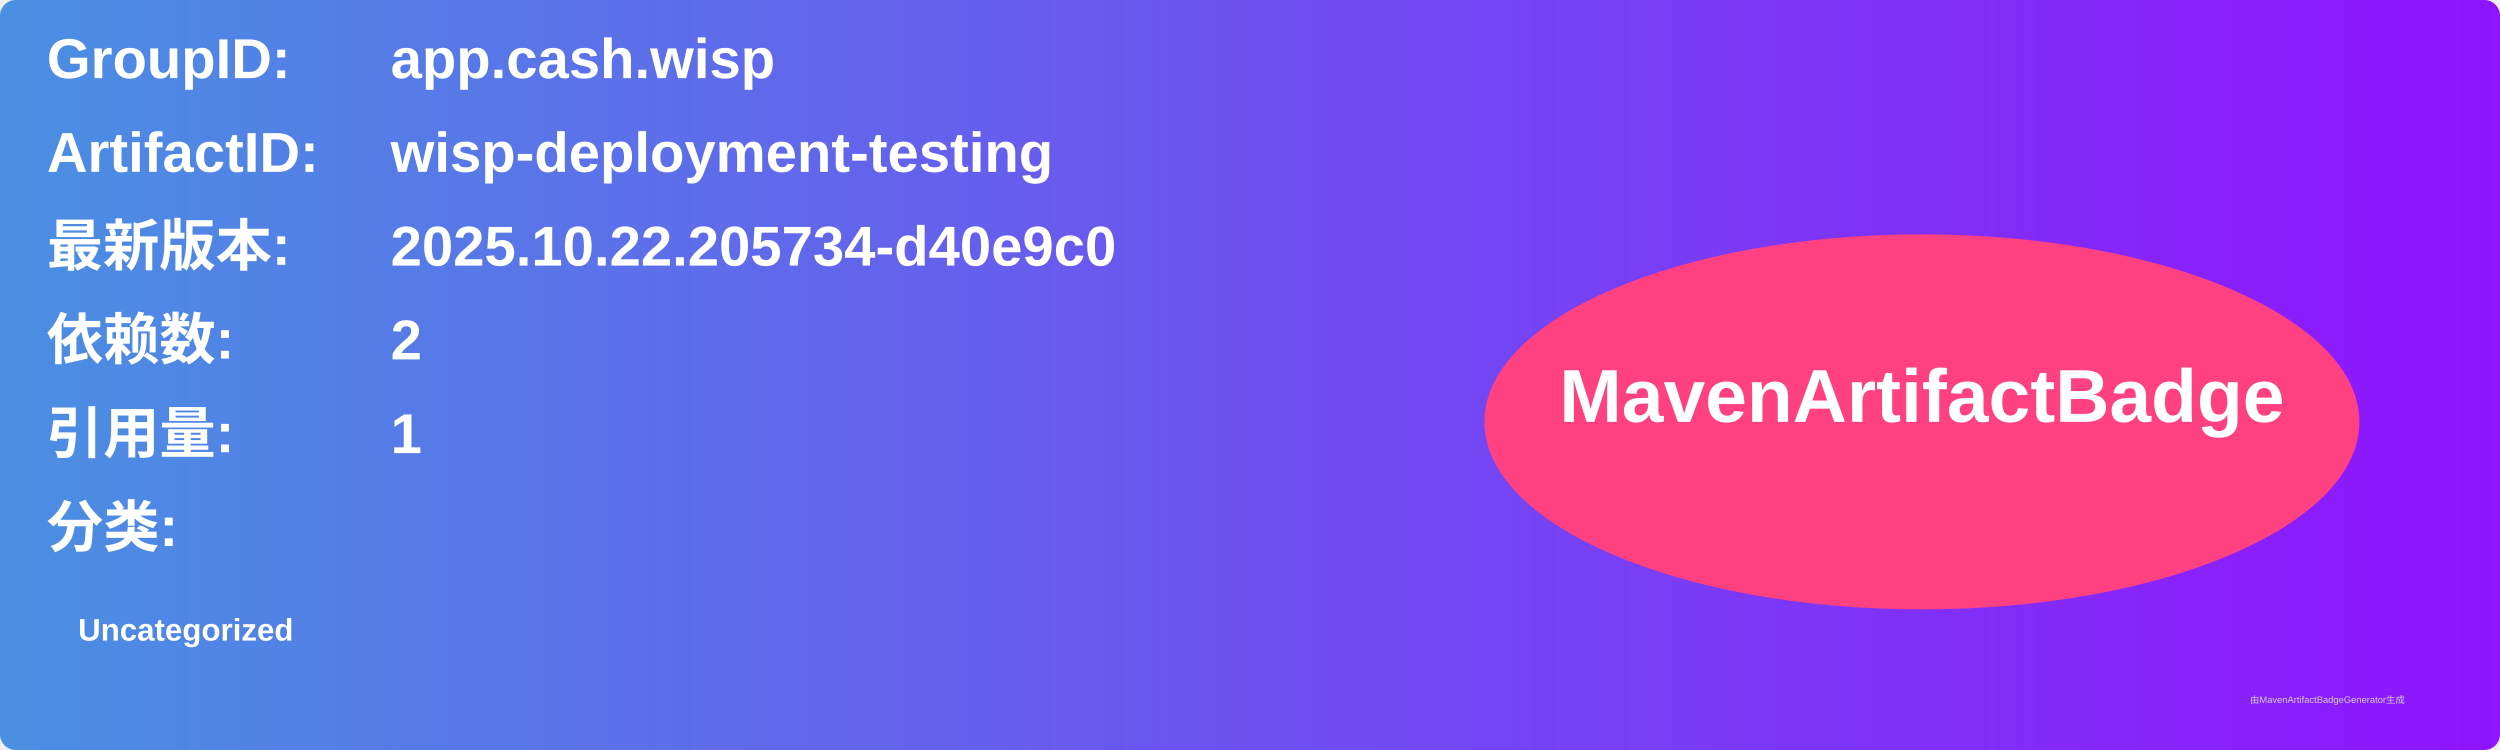
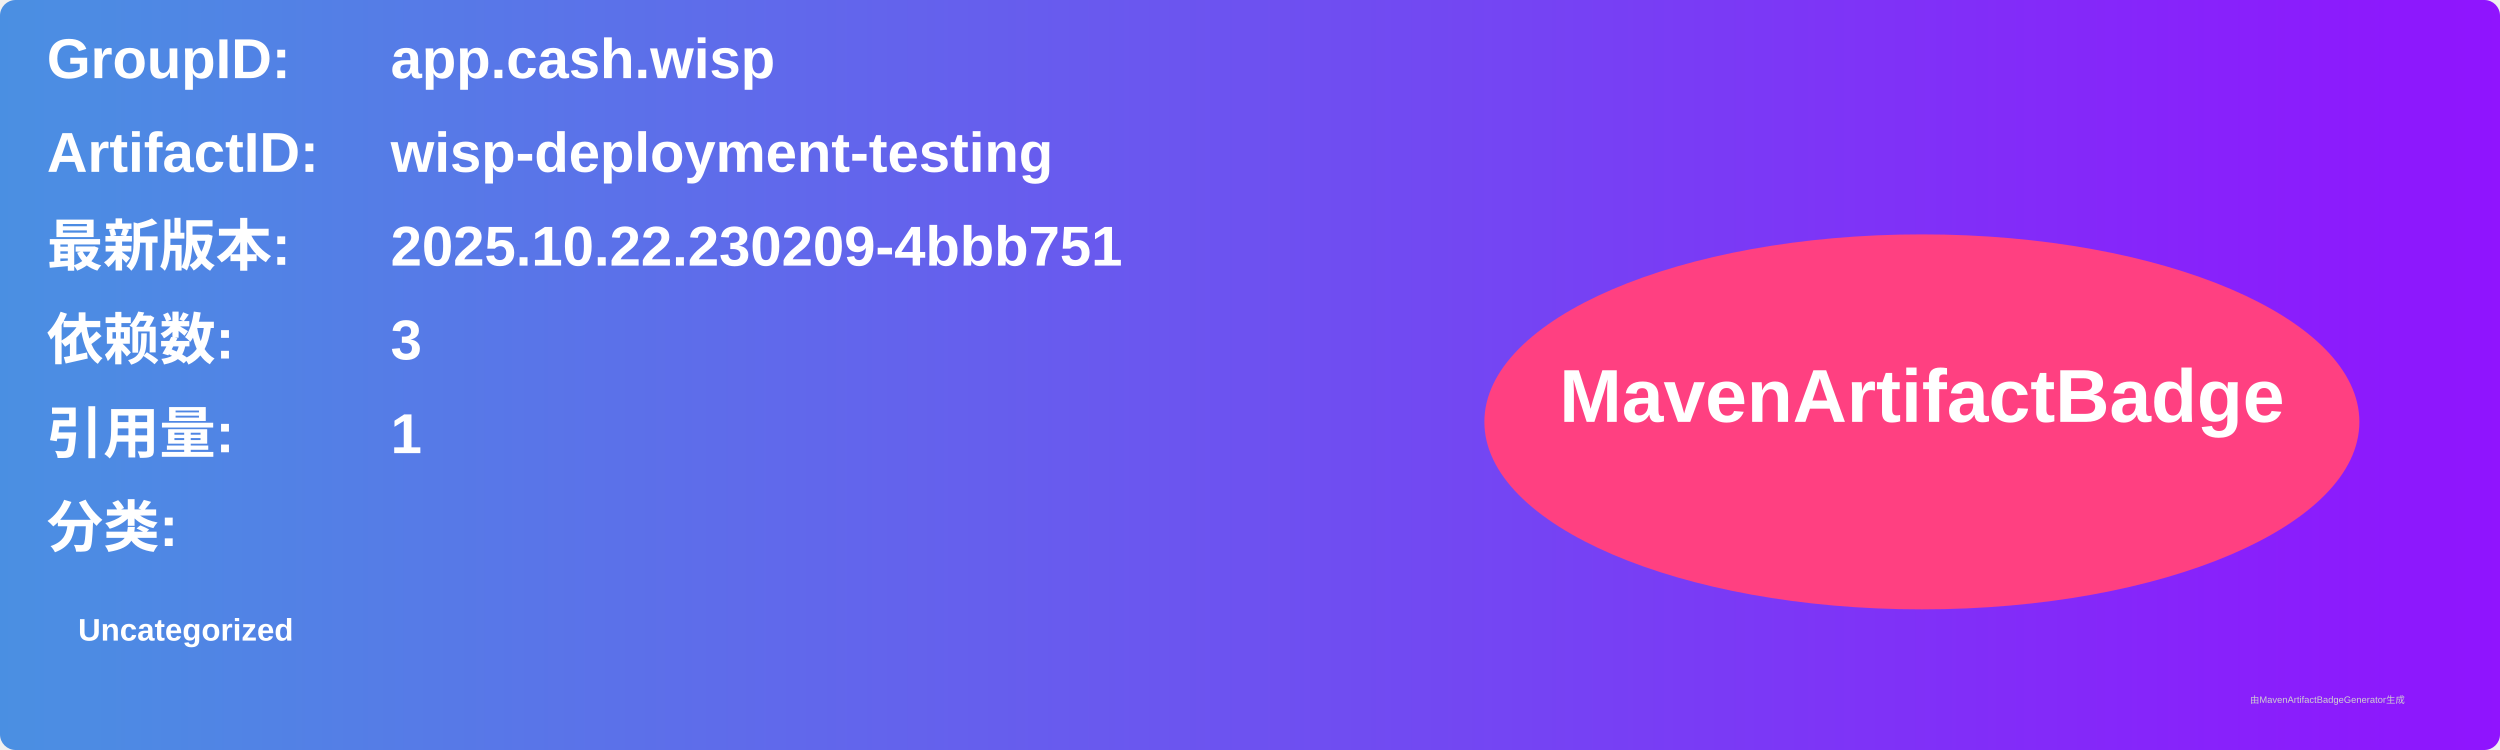
<svg xmlns="http://www.w3.org/2000/svg" width="800" height="240" viewBox="0 0 800 240">
  <linearGradient id="grad" x1="0%" y1="0%" x2="100%" y2="0%">
    <stop offset="0%" stop-color="#4a90e2" />
    <stop offset="100%" stop-color="#9013fe" />
  </linearGradient>
  <rect width="100%" height="100%" rx="5" ry="5" fill="url(#grad)" />
  <g transform="translate(15, 15)">
    <text x="0" y="10" font-family="Arial" font-size="18" fill="white" font-weight="bold" width="260">GroupID:</text>
    <text x="110" y="10" font-family="Arial" font-size="18" fill="white" font-weight="bold" width="460">app.cash.wisp</text>
    <text x="0" y="40" font-family="Arial" font-size="18" fill="white" font-weight="bold" width="260">ArtifactID:</text>
    <text x="110" y="40" font-family="Arial" font-size="18" fill="white" font-weight="bold" width="460">wisp-deployment-testing</text>
    <text x="0" y="70" font-family="Arial" font-size="18" fill="white" font-weight="bold">最新版本:</text>
    <text x="110" y="70" font-family="Arial" font-size="18" fill="white" font-weight="bold">
-       <tspan font-weight="bold">2025.10.22.205734-d40e9c0</tspan>
+       <tspan font-weight="bold">2025.10.22.230209-4bbb751</tspan>
    </text>
    <text x="0" y="100" font-family="Arial" font-size="18" fill="white" font-weight="bold">依赖数: </text>
    <text x="110" y="100" font-family="Arial" font-size="18" fill="white">
-       <tspan font-weight="bold">2</tspan>
+       <tspan font-weight="bold">3</tspan>
    </text>
    <text x="0" y="130" font-family="Arial" font-size="18" fill="white" font-weight="bold">引用量: </text>
    <text x="110" y="130" font-family="Arial" font-size="18" fill="white">
      <tspan font-weight="bold">1</tspan>
    </text>
    <text x="0" y="160" font-family="Arial" font-size="18" fill="white" font-weight="bold">分类:</text>
    <text x="10" y="190" font-family="Arial" font-size="10" fill="white">
      <tspan font-weight="bold">Uncategorized</tspan>
    </text>
    <ellipse cx="600" cy="120" rx="140" ry="60" fill="#ff4081" />
    <text x="600" y="120" text-anchor="middle" font-family="Arial" font-size="24" fill="white" font-weight="bold">MavenArtifactBadge</text>
  </g>
  <text x="720" y="225" font-family="Arial" font-size="3" fill="#d0d0d0">由MavenArtifactBadgeGenerator生成</text>
</svg>
